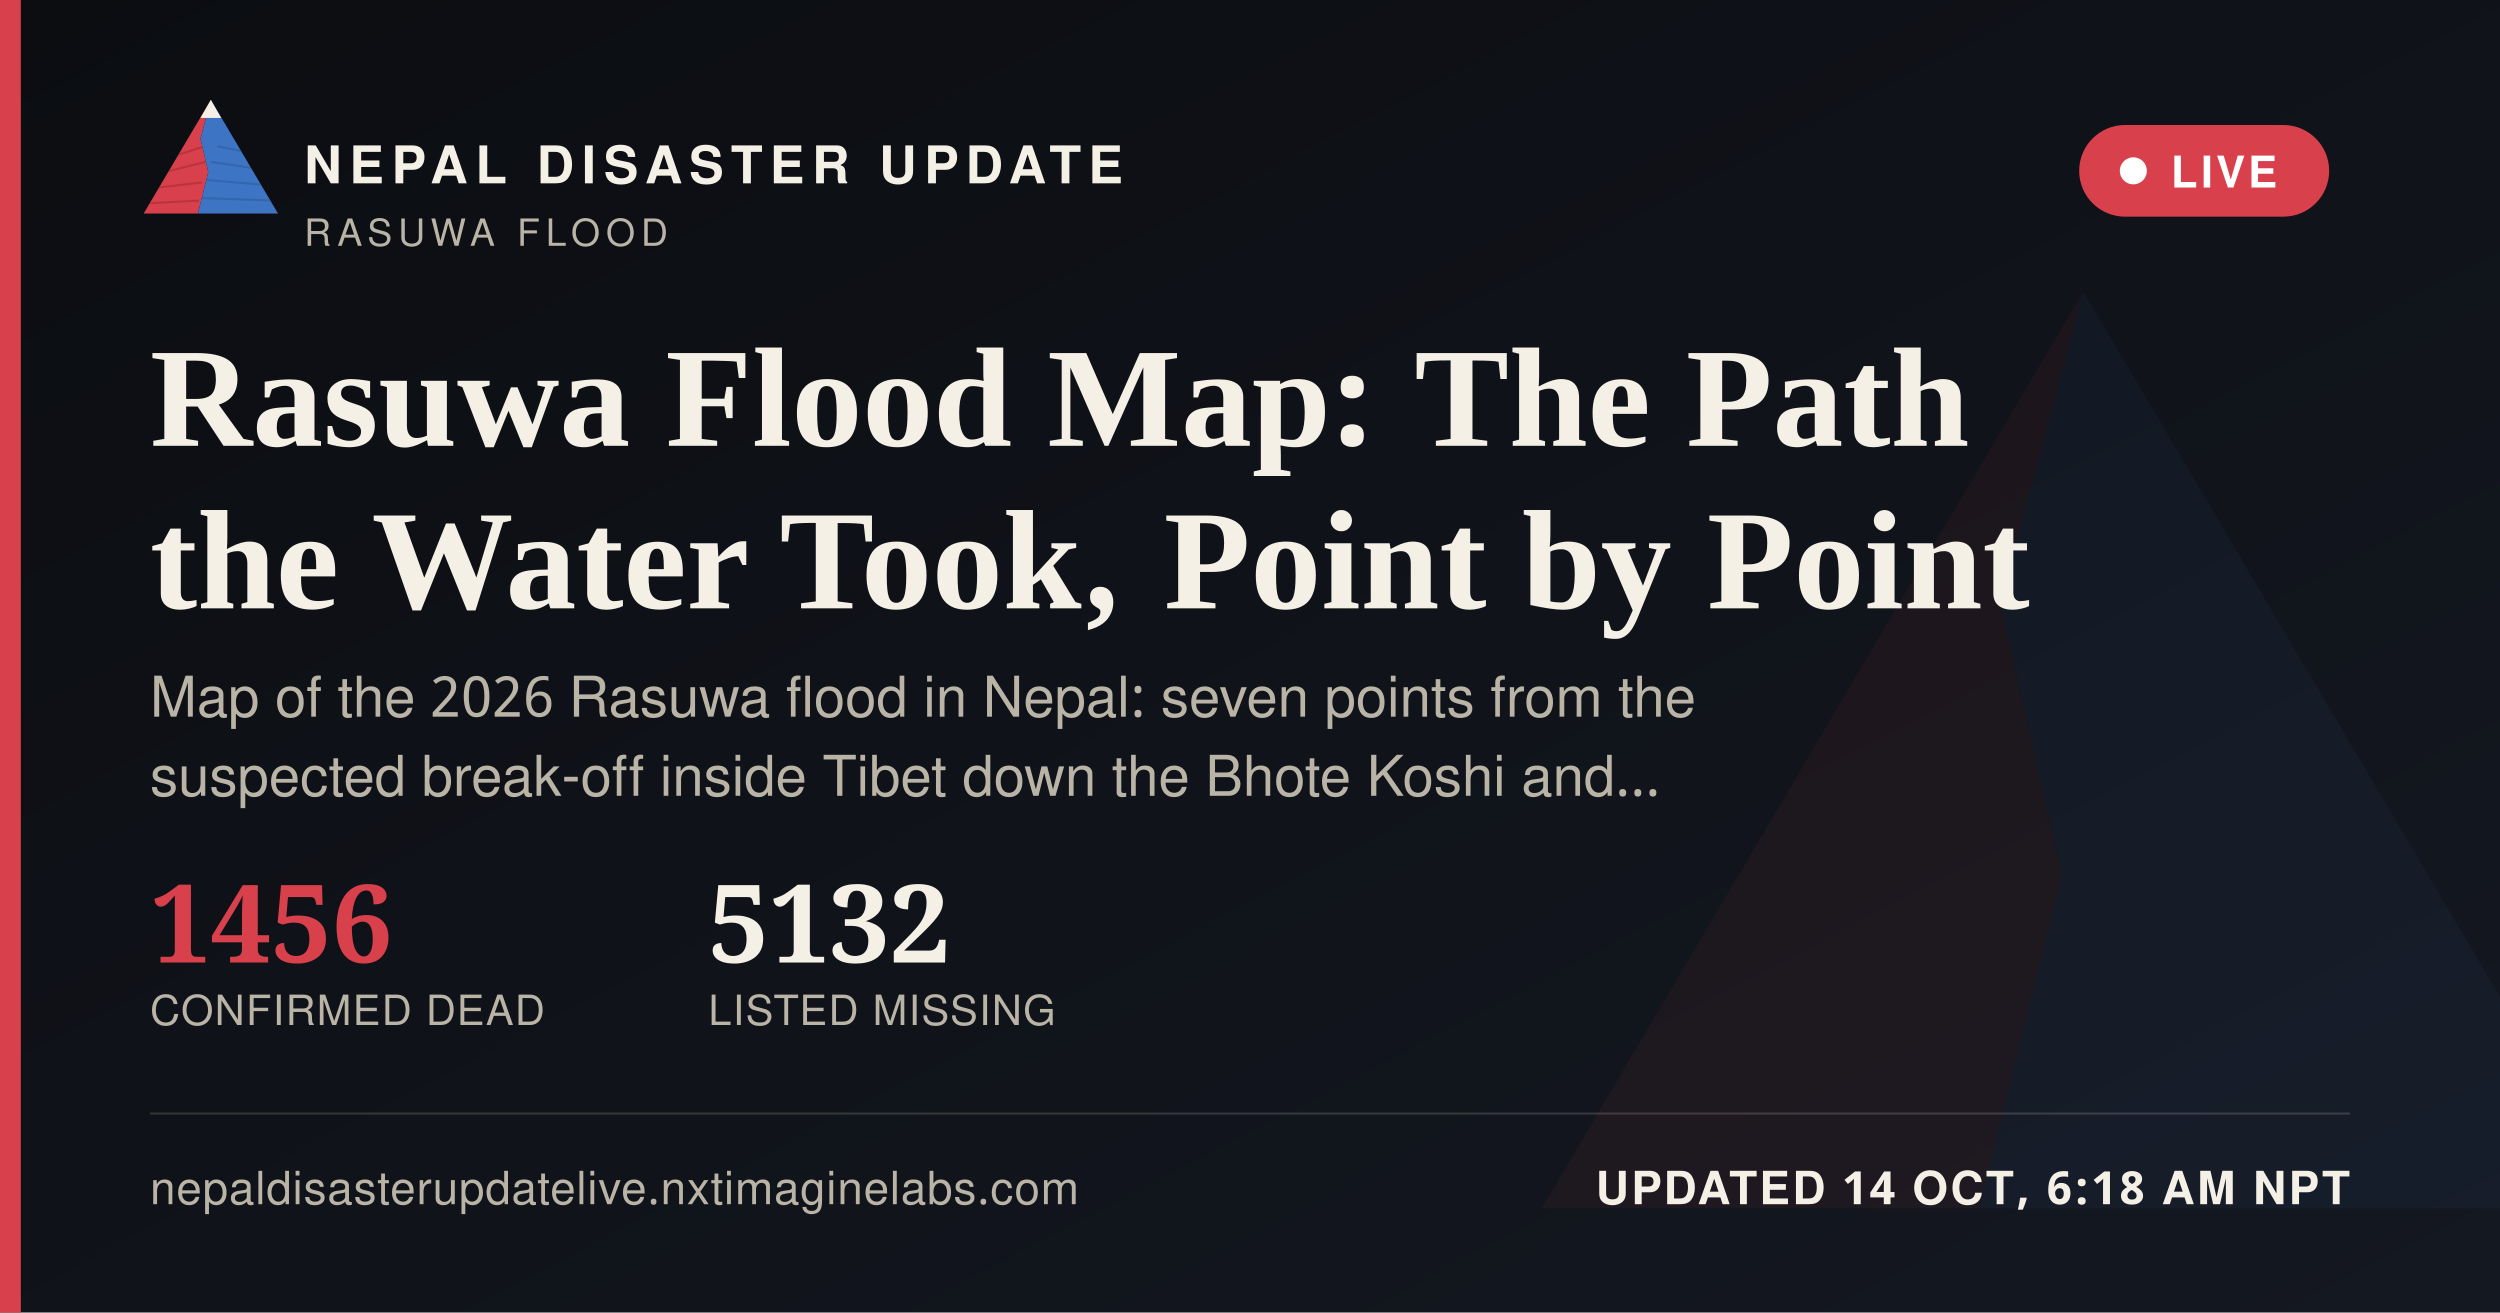
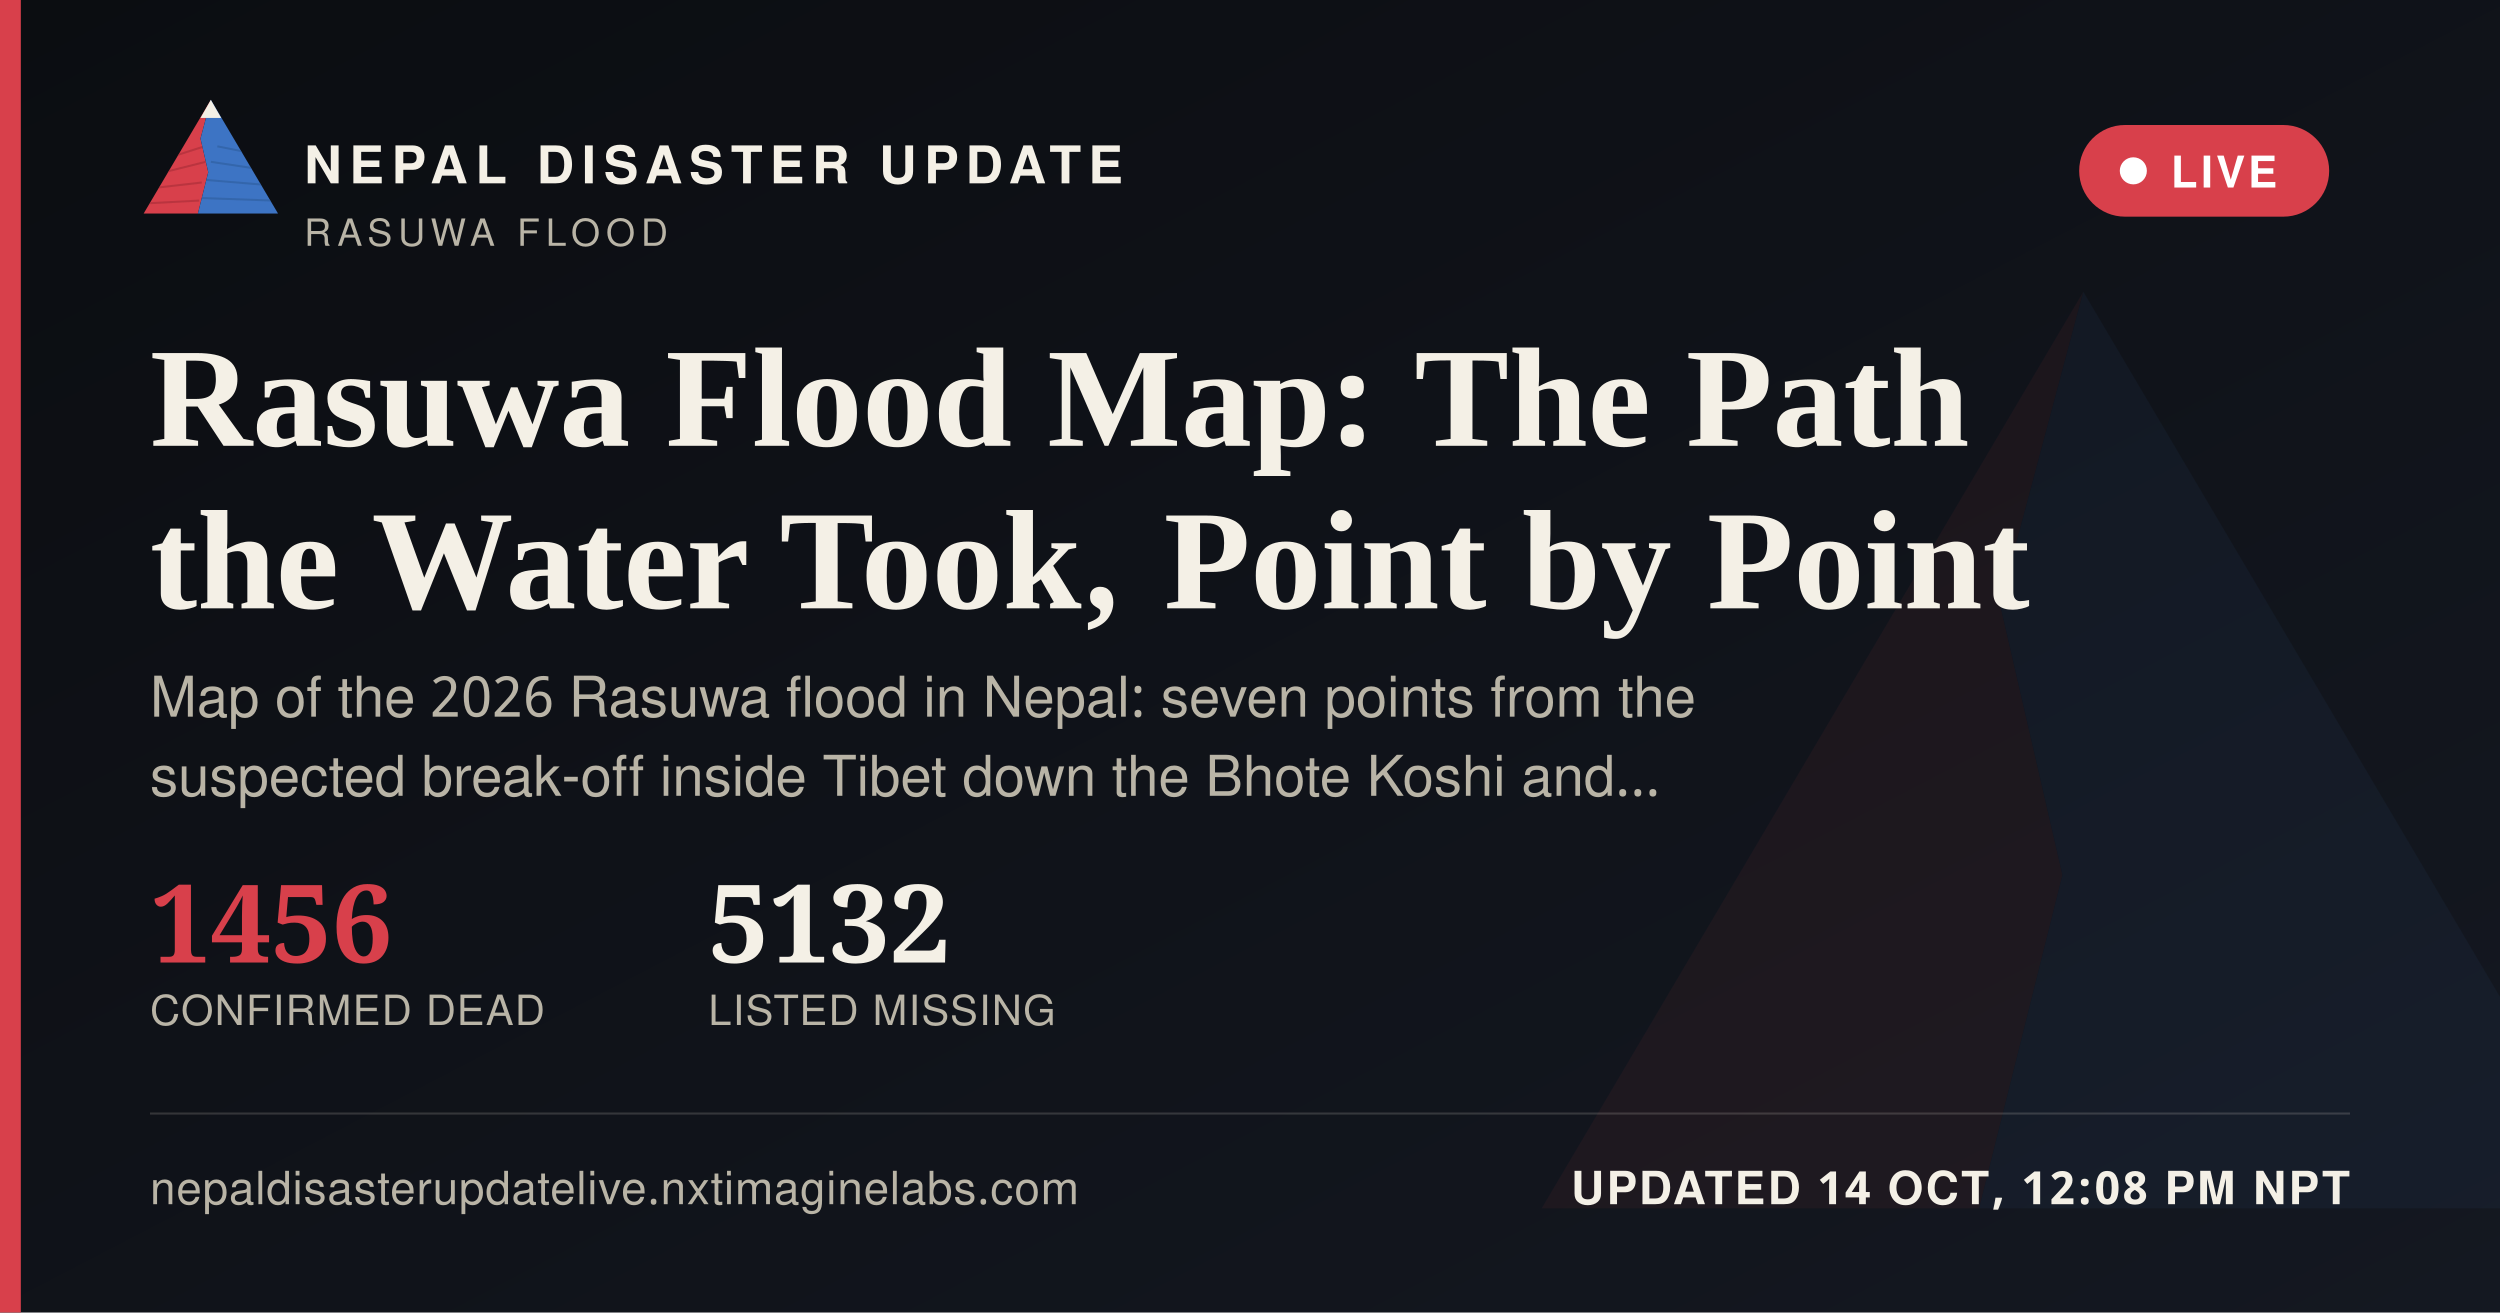
<svg xmlns="http://www.w3.org/2000/svg" width="1200" height="630" viewBox="0 0 1200 630">
  <defs>
    <linearGradient id="ogbg" x1="0" y1="0" x2="1" y2="1">
      <stop offset="0" stop-color="#0B0D11" />
      <stop offset="1" stop-color="#141821" />
    </linearGradient>
  </defs>
  <rect width="1200" height="630" fill="url(#ogbg)" />
  <g transform="translate(700,60) scale(5)" opacity="0.06">
    <polygon points="60,16 52,46 58,72 50,104 8,104" fill="#D8404B" />
    <polygon points="60,16 112,104 50,104 58,72 52,46" fill="#3D74C4" />
  </g>
  <rect x="0" y="0" width="10" height="630" fill="#D8404B" />
  <g transform="translate(64,38) scale(0.62)">
    <g>
      <defs>
        <clipPath id="ogLc">
          <polygon points="60,16 52,46 58,72 50,104 8,104" />
        </clipPath>
        <clipPath id="ogRc">
          <polygon points="60,16 112,104 50,104 58,72 52,46" />
        </clipPath>
      </defs>
      <polygon points="60,16 52,46 58,72 50,104 8,104" fill="#D8404B" />
      <g clip-path="url(#ogLc)" stroke="#A32A34" stroke-width="1.6" fill="none" opacity="0.55">
        <path d="M30,60 L55,52" />
        <path d="M24,72 L56,64" />
        <path d="M18,84 L53,80" />
        <path d="M13,96 L51,94" />
      </g>
      <polygon points="60,16 112,104 50,104 58,72 52,46" fill="#3D74C4" />
      <g clip-path="url(#ogRc)" stroke="#2A5793" stroke-width="1.6" fill="none" opacity="0.5">
        <path d="M65,52 L95,58" />
        <path d="M60,64 L100,70" />
        <path d="M56,78 L104,82" />
        <path d="M52,92 L108,94" />
      </g>
      <polygon points="60,16 52,30 68,30" fill="#F4F0E6" />
    </g>
  </g>
  <text x="146" y="88" font-family="'Public Sans', 'Noto Sans Devanagari', 'Helvetica Neue', Helvetica, Arial, sans-serif" font-size="25" font-weight="800" letter-spacing="3.6" fill="#F4F0E6">NEPAL DISASTER UPDATE</text>
  <text x="146" y="118" font-family="'Public Sans', 'Noto Sans Devanagari', 'Helvetica Neue', Helvetica, Arial, sans-serif" font-size="18" letter-spacing="2.8" fill="#B9B4A6">RASUWA FLOOD</text>
  <g>
    <rect x="998" y="60" width="120" height="44" rx="22" fill="#D8404B" stroke="none" />
    <circle cx="1024" cy="82" r="6.5" fill="#FFFFFF" />
    <text x="1042" y="90" font-family="'Public Sans', 'Noto Sans Devanagari', 'Helvetica Neue', Helvetica, Arial, sans-serif" font-size="21" font-weight="700" letter-spacing="1.6" fill="#FFFFFF">LIVE</text>
  </g>
  <text x="72" y="214" font-family="Newsreader, 'Noto Serif Devanagari', Georgia, 'Times New Roman', serif" font-size="68" font-weight="600" fill="#F4F0E6">Rasuwa Flood Map: The Path</text>
  <text x="72" y="292" font-family="Newsreader, 'Noto Serif Devanagari', Georgia, 'Times New Roman', serif" font-size="68" font-weight="600" fill="#F4F0E6">the Water Took, Point by Point</text>
  <text x="72" y="344" font-family="'Public Sans', 'Noto Sans Devanagari', 'Helvetica Neue', Helvetica, Arial, sans-serif" font-size="27" fill="#B9B4A6">Map of the 2026 Rasuwa flood in Nepal: seven points from the</text>
  <text x="72" y="382" font-family="'Public Sans', 'Noto Sans Devanagari', 'Helvetica Neue', Helvetica, Arial, sans-serif" font-size="27" fill="#B9B4A6">suspected break-off inside Tibet down the Bhote Koshi and…</text>
  <g transform="translate(72,462)">
    <text x="0" y="0" font-family="Newsreader, 'Noto Serif Devanagari', Georgia, 'Times New Roman', serif" font-size="52" font-weight="600" fill="#D8404B">1456</text>
    <text x="0" y="30" font-family="'Public Sans', 'Noto Sans Devanagari', 'Helvetica Neue', Helvetica, Arial, sans-serif" font-size="20" letter-spacing="0.6" fill="#B9B4A6">CONFIRMED DEAD</text>
    <text x="268" y="0" font-family="Newsreader, 'Noto Serif Devanagari', Georgia, 'Times New Roman', serif" font-size="52" font-weight="600" fill="#F4F0E6">5132</text>
    <text x="268" y="30" font-family="'Public Sans', 'Noto Sans Devanagari', 'Helvetica Neue', Helvetica, Arial, sans-serif" font-size="20" letter-spacing="0.6" fill="#B9B4A6">LISTED MISSING</text>
  </g>
  <rect x="72" y="534" width="1056" height="1" fill="rgba(244,240,230,0.16)" />
  <text x="72" y="578" font-family="'Public Sans', 'Noto Sans Devanagari', 'Helvetica Neue', Helvetica, Arial, sans-serif" font-size="22" fill="#B9B4A6" letter-spacing="0.4">nepaldisasterupdatelive.nxtimaginelabs.com</text>
-   <text x="1128" y="578" text-anchor="end" font-family="'Public Sans', 'Noto Sans Devanagari', 'Helvetica Neue', Helvetica, Arial, sans-serif" font-size="22" font-weight="700" letter-spacing="1.2" fill="#F4F0E6">UPDATED 14 OCT, 6:18 AM NPT</text>
+   <text x="1128" y="578" text-anchor="end" font-family="'Public Sans', 'Noto Sans Devanagari', 'Helvetica Neue', Helvetica, Arial, sans-serif" font-size="22" font-weight="700" letter-spacing="1.2" fill="#F4F0E6">UPDATED 14 OCT, 12:08 PM NPT</text>
</svg>
